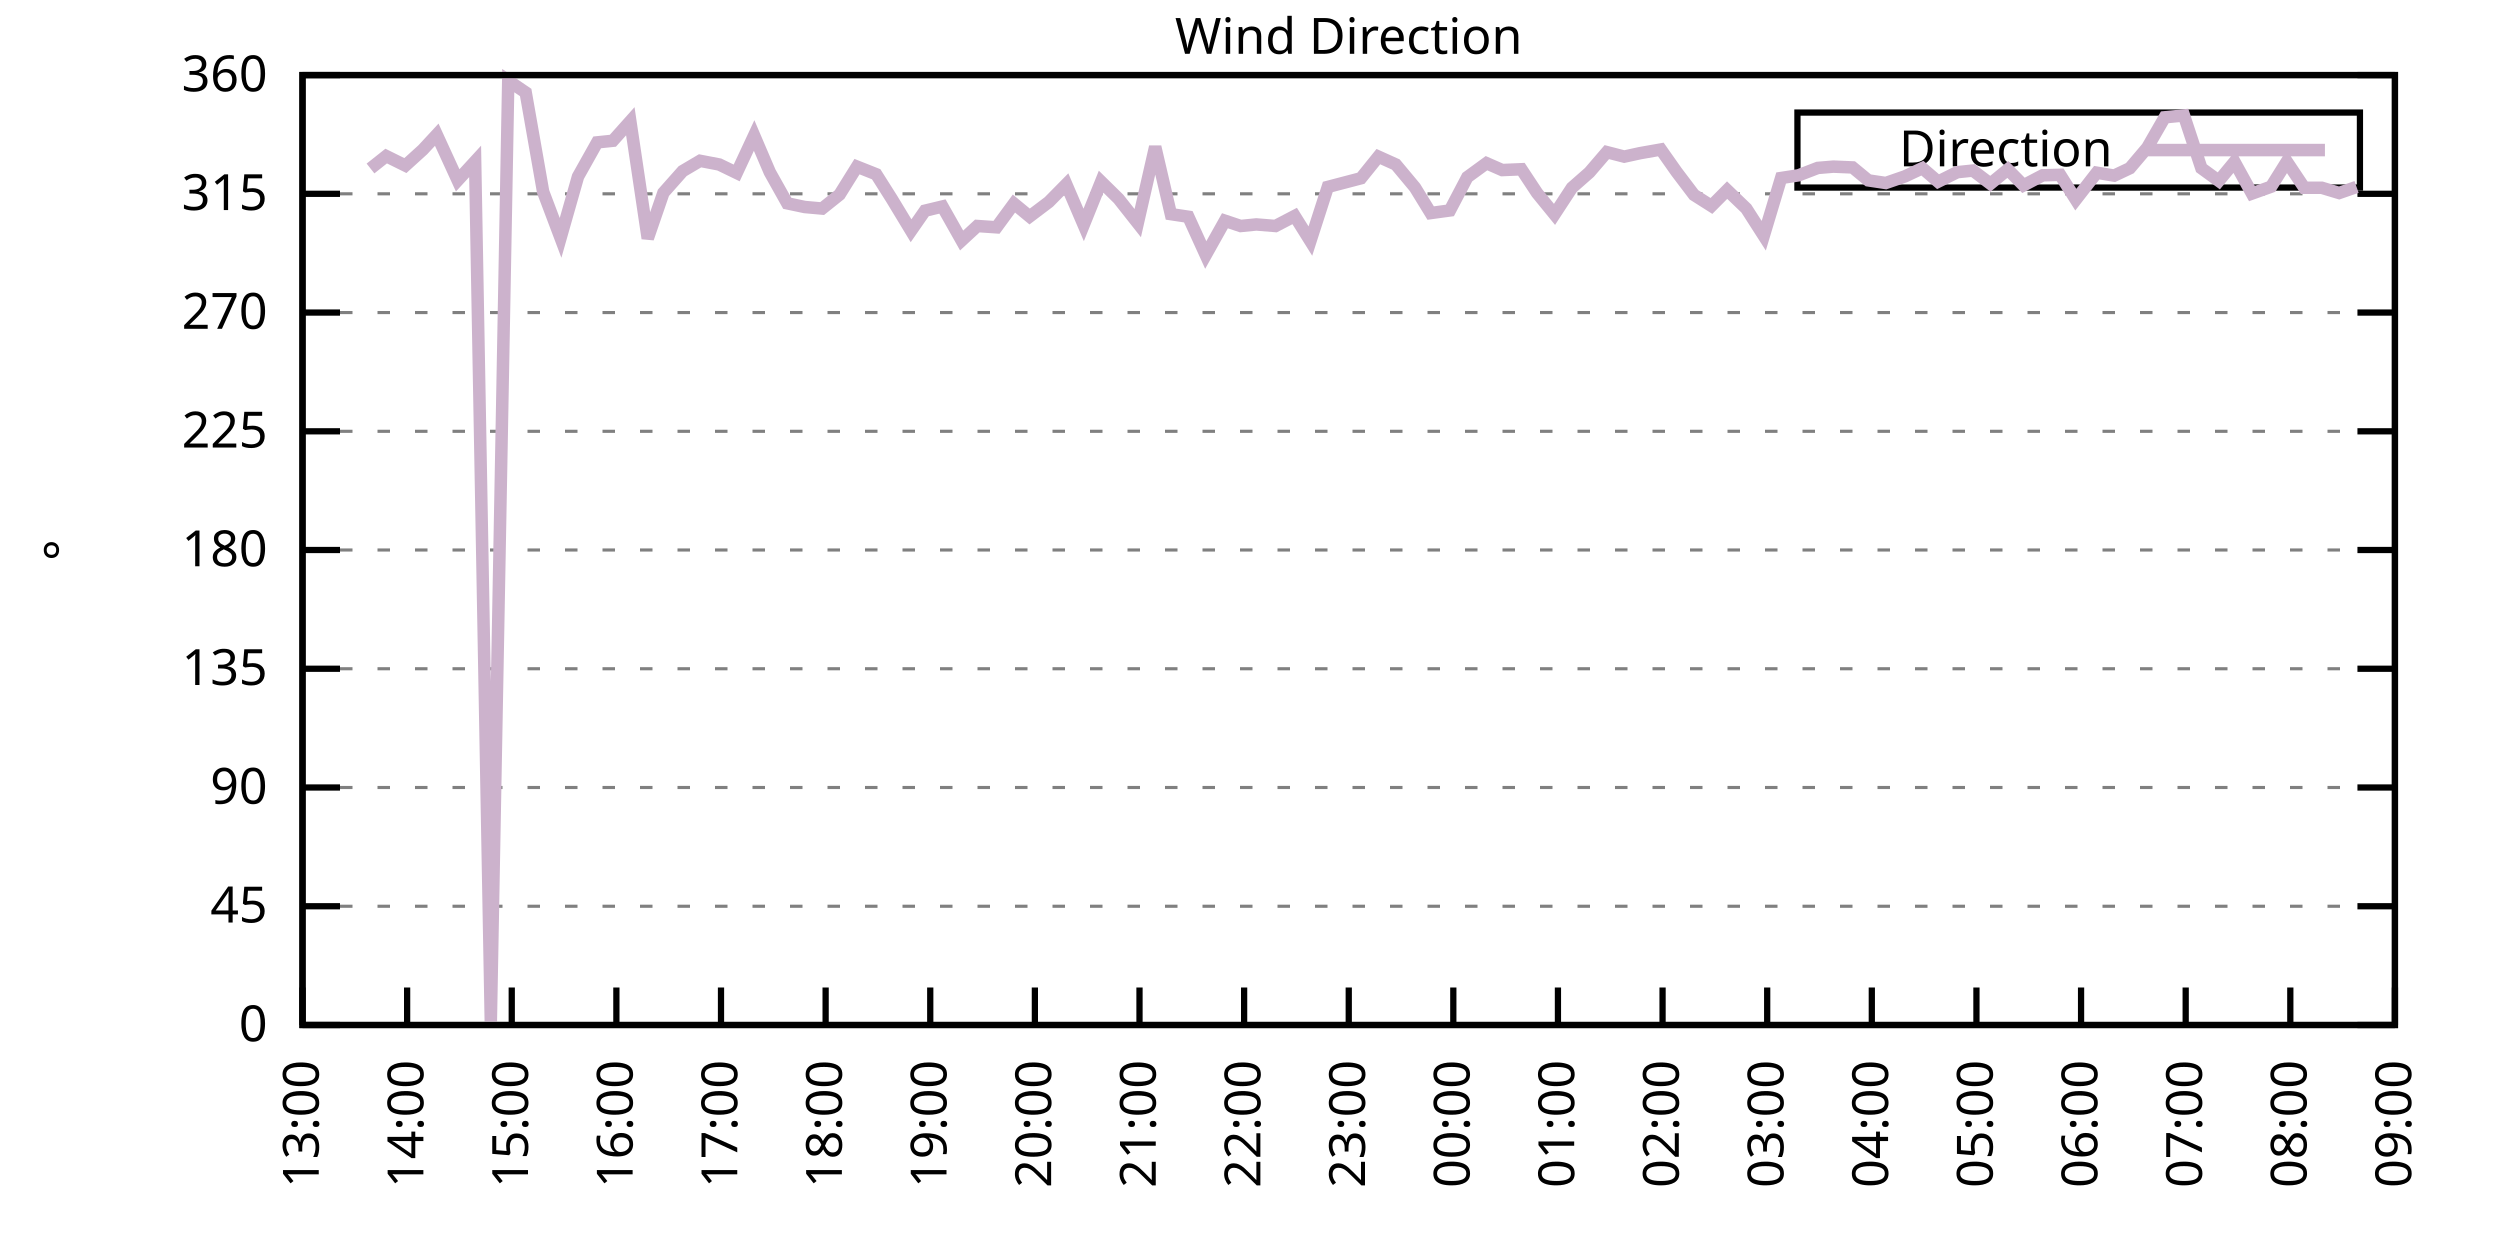
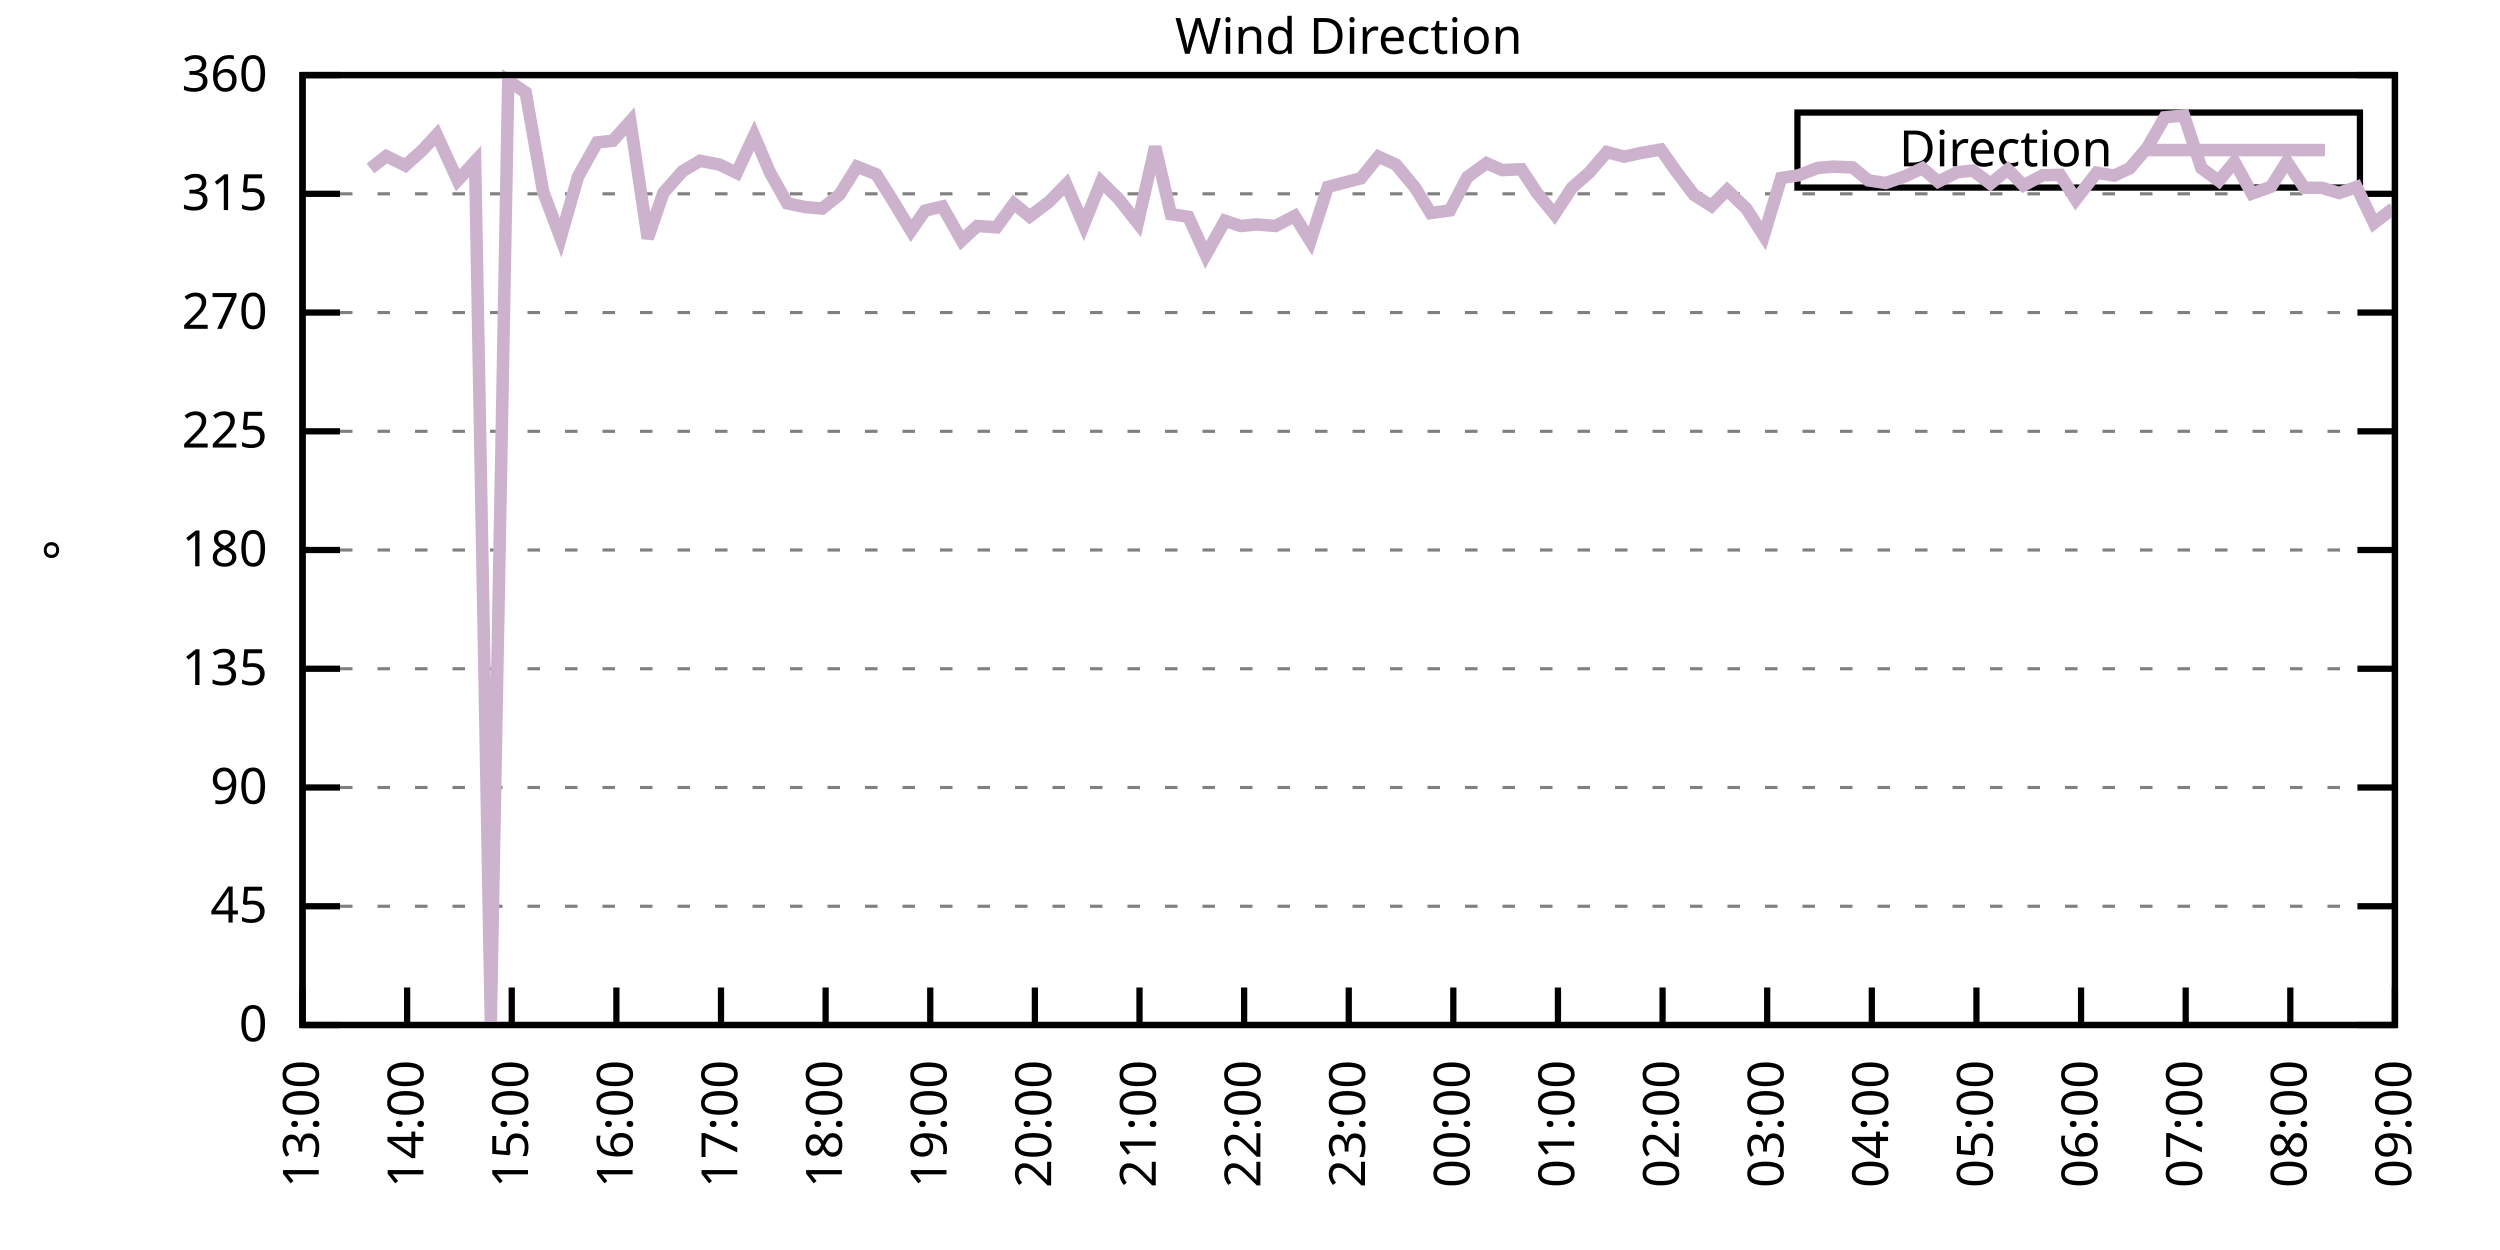
<svg xmlns="http://www.w3.org/2000/svg" xmlns:xlink="http://www.w3.org/1999/xlink" width="400" height="200" viewBox="0 0 400 200">
  <g id="gnuplot_canvas">
    <rect x="0" y="0" width="400" height="200" fill="none" />
    <defs>
      <circle id="gpDot" r="0.5" stroke-width="0.5" stroke="currentColor" />
      <path id="gpPt0" stroke-width="0.333" stroke="currentColor" d="M-1,0 h2 M0,-1 v2" />
      <path id="gpPt1" stroke-width="0.333" stroke="currentColor" d="M-1,-1 L1,1 M1,-1 L-1,1" />
      <path id="gpPt2" stroke-width="0.333" stroke="currentColor" d="M-1,0 L1,0 M0,-1 L0,1 M-1,-1 L1,1 M-1,1 L1,-1" />
      <rect id="gpPt3" stroke-width="0.333" stroke="currentColor" x="-1" y="-1" width="2" height="2" />
      <rect id="gpPt4" stroke-width="0.333" stroke="currentColor" fill="currentColor" x="-1" y="-1" width="2" height="2" />
      <circle id="gpPt5" stroke-width="0.333" stroke="currentColor" cx="0" cy="0" r="1" />
      <use xlink:href="#gpPt5" id="gpPt6" fill="currentColor" stroke="none" />
      <path id="gpPt7" stroke-width="0.333" stroke="currentColor" d="M0,-1.33 L-1.33,0.67 L1.33,0.67 z" />
      <use xlink:href="#gpPt7" id="gpPt8" fill="currentColor" stroke="none" />
      <use xlink:href="#gpPt7" id="gpPt9" stroke="currentColor" transform="rotate(180)" />
      <use xlink:href="#gpPt9" id="gpPt10" fill="currentColor" stroke="none" />
      <use xlink:href="#gpPt3" id="gpPt11" stroke="currentColor" transform="rotate(45)" />
      <use xlink:href="#gpPt11" id="gpPt12" fill="currentColor" stroke="none" />
      <path id="gpPt13" stroke-width="0.333" stroke="currentColor" d="M0,1.330 L1.265,0.411 L0.782,-1.067 L-0.782,-1.076 L-1.265,0.411 z" />
      <use xlink:href="#gpPt13" id="gpPt14" fill="currentColor" stroke="none" />
      <filter id="textbox" filterUnits="objectBoundingBox" x="0" y="0" height="1" width="1">
        <feFlood flood-color="white" flood-opacity="1" result="bgnd" />
        <feComposite in="SourceGraphic" in2="bgnd" operator="atop" />
      </filter>
      <filter id="greybox" filterUnits="objectBoundingBox" x="0" y="0" height="1" width="1">
        <feFlood flood-color="lightgrey" flood-opacity="1" result="grey" />
        <feComposite in="SourceGraphic" in2="grey" operator="atop" />
      </filter>
    </defs>
    <g fill="none" color="white" stroke="currentColor" stroke-width="1.00" stroke-linecap="butt" stroke-linejoin="miter">
</g>
    <g fill="none" color="black" stroke="currentColor" stroke-width="1.00" stroke-linecap="butt" stroke-linejoin="miter">
      <g stroke="none" shape-rendering="crispEdges">
        <polygon fill="rgb(255, 255, 255)" points="48.40,164.00 383.18,164.00 383.18,12.02 48.40,12.02 " />
      </g>
    </g>
    <g fill="none" color="black" stroke="currentColor" stroke-width="1.00" stroke-linecap="butt" stroke-linejoin="miter">
</g>
    <g fill="none" color="black" stroke="black" stroke-width="0.50" stroke-linecap="butt" stroke-linejoin="miter">
</g>
    <g fill="none" color="gray" stroke="currentColor" stroke-width="0.50" stroke-linecap="butt" stroke-linejoin="miter">
      <path stroke="gray" stroke-dasharray="2,4" class="gridline" d="M48.40,164.00 L383.19,164.00  " />
    </g>
    <g fill="none" color="gray" stroke="gray" stroke-width="1.00" stroke-linecap="butt" stroke-linejoin="miter">
</g>
    <g fill="none" color="black" stroke="currentColor" stroke-width="1.00" stroke-linecap="butt" stroke-linejoin="miter">
      <path stroke="black" d="M48.40,164.00 L54.40,164.00 M383.19,164.00 L377.19,164.00  " />
      <g transform="translate(42.80,166.60)" stroke="none" fill="black" font-family="Sans" font-size="8.00" text-anchor="end">
        <text>
          <tspan font-family="Sans"> 0</tspan>
        </text>
      </g>
    </g>
    <g fill="none" color="black" stroke="currentColor" stroke-width="1.00" stroke-linecap="butt" stroke-linejoin="miter">
</g>
    <g fill="none" color="black" stroke="black" stroke-width="0.50" stroke-linecap="butt" stroke-linejoin="miter">
</g>
    <g fill="none" color="gray" stroke="currentColor" stroke-width="0.50" stroke-linecap="butt" stroke-linejoin="miter">
      <path stroke="gray" stroke-dasharray="2,4" class="gridline" d="M48.40,145.00 L383.19,145.00  " />
    </g>
    <g fill="none" color="gray" stroke="gray" stroke-width="1.00" stroke-linecap="butt" stroke-linejoin="miter">
</g>
    <g fill="none" color="black" stroke="currentColor" stroke-width="1.00" stroke-linecap="butt" stroke-linejoin="miter">
      <path stroke="black" d="M48.40,145.00 L54.40,145.00 M383.19,145.00 L377.19,145.00  " />
      <g transform="translate(42.80,147.60)" stroke="none" fill="black" font-family="Sans" font-size="8.00" text-anchor="end">
        <text>
          <tspan font-family="Sans"> 45</tspan>
        </text>
      </g>
    </g>
    <g fill="none" color="black" stroke="currentColor" stroke-width="1.00" stroke-linecap="butt" stroke-linejoin="miter">
</g>
    <g fill="none" color="black" stroke="black" stroke-width="0.50" stroke-linecap="butt" stroke-linejoin="miter">
</g>
    <g fill="none" color="gray" stroke="currentColor" stroke-width="0.50" stroke-linecap="butt" stroke-linejoin="miter">
      <path stroke="gray" stroke-dasharray="2,4" class="gridline" d="M48.40,126.00 L383.19,126.00  " />
    </g>
    <g fill="none" color="gray" stroke="gray" stroke-width="1.00" stroke-linecap="butt" stroke-linejoin="miter">
</g>
    <g fill="none" color="black" stroke="currentColor" stroke-width="1.00" stroke-linecap="butt" stroke-linejoin="miter">
      <path stroke="black" d="M48.40,126.00 L54.40,126.00 M383.19,126.00 L377.19,126.00  " />
      <g transform="translate(42.80,128.60)" stroke="none" fill="black" font-family="Sans" font-size="8.00" text-anchor="end">
        <text>
          <tspan font-family="Sans"> 90</tspan>
        </text>
      </g>
    </g>
    <g fill="none" color="black" stroke="currentColor" stroke-width="1.00" stroke-linecap="butt" stroke-linejoin="miter">
</g>
    <g fill="none" color="black" stroke="black" stroke-width="0.50" stroke-linecap="butt" stroke-linejoin="miter">
</g>
    <g fill="none" color="gray" stroke="currentColor" stroke-width="0.50" stroke-linecap="butt" stroke-linejoin="miter">
      <path stroke="gray" stroke-dasharray="2,4" class="gridline" d="M48.40,107.00 L383.19,107.00  " />
    </g>
    <g fill="none" color="gray" stroke="gray" stroke-width="1.00" stroke-linecap="butt" stroke-linejoin="miter">
</g>
    <g fill="none" color="black" stroke="currentColor" stroke-width="1.00" stroke-linecap="butt" stroke-linejoin="miter">
      <path stroke="black" d="M48.40,107.00 L54.40,107.00 M383.19,107.00 L377.19,107.00  " />
      <g transform="translate(42.80,109.60)" stroke="none" fill="black" font-family="Sans" font-size="8.00" text-anchor="end">
        <text>
          <tspan font-family="Sans"> 135</tspan>
        </text>
      </g>
    </g>
    <g fill="none" color="black" stroke="currentColor" stroke-width="1.00" stroke-linecap="butt" stroke-linejoin="miter">
</g>
    <g fill="none" color="black" stroke="black" stroke-width="0.50" stroke-linecap="butt" stroke-linejoin="miter">
</g>
    <g fill="none" color="gray" stroke="currentColor" stroke-width="0.50" stroke-linecap="butt" stroke-linejoin="miter">
      <path stroke="gray" stroke-dasharray="2,4" class="gridline" d="M48.40,88.00 L383.19,88.00  " />
    </g>
    <g fill="none" color="gray" stroke="gray" stroke-width="1.00" stroke-linecap="butt" stroke-linejoin="miter">
</g>
    <g fill="none" color="black" stroke="currentColor" stroke-width="1.00" stroke-linecap="butt" stroke-linejoin="miter">
      <path stroke="black" d="M48.40,88.00 L54.40,88.00 M383.19,88.00 L377.19,88.00  " />
      <g transform="translate(42.80,90.60)" stroke="none" fill="black" font-family="Sans" font-size="8.00" text-anchor="end">
        <text>
          <tspan font-family="Sans"> 180</tspan>
        </text>
      </g>
    </g>
    <g fill="none" color="black" stroke="currentColor" stroke-width="1.00" stroke-linecap="butt" stroke-linejoin="miter">
</g>
    <g fill="none" color="black" stroke="black" stroke-width="0.50" stroke-linecap="butt" stroke-linejoin="miter">
</g>
    <g fill="none" color="gray" stroke="currentColor" stroke-width="0.50" stroke-linecap="butt" stroke-linejoin="miter">
      <path stroke="gray" stroke-dasharray="2,4" class="gridline" d="M48.40,69.01 L383.19,69.01  " />
    </g>
    <g fill="none" color="gray" stroke="gray" stroke-width="1.00" stroke-linecap="butt" stroke-linejoin="miter">
</g>
    <g fill="none" color="black" stroke="currentColor" stroke-width="1.00" stroke-linecap="butt" stroke-linejoin="miter">
      <path stroke="black" d="M48.40,69.01 L54.40,69.01 M383.19,69.01 L377.19,69.01  " />
      <g transform="translate(42.80,71.61)" stroke="none" fill="black" font-family="Sans" font-size="8.00" text-anchor="end">
        <text>
          <tspan font-family="Sans"> 225</tspan>
        </text>
      </g>
    </g>
    <g fill="none" color="black" stroke="currentColor" stroke-width="1.00" stroke-linecap="butt" stroke-linejoin="miter">
</g>
    <g fill="none" color="black" stroke="black" stroke-width="0.50" stroke-linecap="butt" stroke-linejoin="miter">
</g>
    <g fill="none" color="gray" stroke="currentColor" stroke-width="0.50" stroke-linecap="butt" stroke-linejoin="miter">
      <path stroke="gray" stroke-dasharray="2,4" class="gridline" d="M48.40,50.01 L383.19,50.01  " />
    </g>
    <g fill="none" color="gray" stroke="gray" stroke-width="1.00" stroke-linecap="butt" stroke-linejoin="miter">
</g>
    <g fill="none" color="black" stroke="currentColor" stroke-width="1.00" stroke-linecap="butt" stroke-linejoin="miter">
      <path stroke="black" d="M48.40,50.01 L54.40,50.01 M383.19,50.01 L377.19,50.01  " />
      <g transform="translate(42.80,52.61)" stroke="none" fill="black" font-family="Sans" font-size="8.00" text-anchor="end">
        <text>
          <tspan font-family="Sans"> 270</tspan>
        </text>
      </g>
    </g>
    <g fill="none" color="black" stroke="currentColor" stroke-width="1.00" stroke-linecap="butt" stroke-linejoin="miter">
</g>
    <g fill="none" color="black" stroke="black" stroke-width="0.50" stroke-linecap="butt" stroke-linejoin="miter">
</g>
    <g fill="none" color="gray" stroke="currentColor" stroke-width="0.50" stroke-linecap="butt" stroke-linejoin="miter">
      <path stroke="gray" stroke-dasharray="2,4" class="gridline" d="M48.40,31.01 L383.19,31.01  " />
    </g>
    <g fill="none" color="gray" stroke="gray" stroke-width="1.00" stroke-linecap="butt" stroke-linejoin="miter">
</g>
    <g fill="none" color="black" stroke="currentColor" stroke-width="1.00" stroke-linecap="butt" stroke-linejoin="miter">
      <path stroke="black" d="M48.40,31.01 L54.40,31.01 M383.19,31.01 L377.19,31.01  " />
      <g transform="translate(42.80,33.61)" stroke="none" fill="black" font-family="Sans" font-size="8.00" text-anchor="end">
        <text>
          <tspan font-family="Sans"> 315</tspan>
        </text>
      </g>
    </g>
    <g fill="none" color="black" stroke="currentColor" stroke-width="1.00" stroke-linecap="butt" stroke-linejoin="miter">
</g>
    <g fill="none" color="black" stroke="black" stroke-width="0.50" stroke-linecap="butt" stroke-linejoin="miter">
</g>
    <g fill="none" color="gray" stroke="currentColor" stroke-width="0.50" stroke-linecap="butt" stroke-linejoin="miter">
      <path stroke="gray" stroke-dasharray="2,4" class="gridline" d="M48.40,12.01 L383.19,12.01  " />
    </g>
    <g fill="none" color="gray" stroke="gray" stroke-width="1.00" stroke-linecap="butt" stroke-linejoin="miter">
</g>
    <g fill="none" color="black" stroke="currentColor" stroke-width="1.00" stroke-linecap="butt" stroke-linejoin="miter">
      <path stroke="black" d="M48.40,12.01 L54.40,12.01 M383.19,12.01 L377.19,12.01  " />
      <g transform="translate(42.80,14.61)" stroke="none" fill="black" font-family="Sans" font-size="8.00" text-anchor="end">
        <text>
          <tspan font-family="Sans"> 360</tspan>
        </text>
      </g>
    </g>
    <g fill="none" color="black" stroke="currentColor" stroke-width="1.00" stroke-linecap="butt" stroke-linejoin="miter">
      <path stroke="black" d="M48.40,164.00 L48.40,158.00  " />
      <g transform="translate(51.00,169.60) rotate(270.00)" stroke="none" fill="black" font-family="Sans" font-size="8.00" text-anchor="end">
        <text>
          <tspan font-family="Sans">13:00</tspan>
        </text>
      </g>
    </g>
    <g fill="none" color="black" stroke="currentColor" stroke-width="1.00" stroke-linecap="butt" stroke-linejoin="miter">
      <path stroke="black" d="M65.14,164.00 L65.14,158.00  " />
      <g transform="translate(67.74,169.60) rotate(270.00)" stroke="none" fill="black" font-family="Sans" font-size="8.00" text-anchor="end">
        <text>
          <tspan font-family="Sans">14:00</tspan>
        </text>
      </g>
    </g>
    <g fill="none" color="black" stroke="currentColor" stroke-width="1.00" stroke-linecap="butt" stroke-linejoin="miter">
      <path stroke="black" d="M81.88,164.00 L81.88,158.00  " />
      <g transform="translate(84.48,169.60) rotate(270.00)" stroke="none" fill="black" font-family="Sans" font-size="8.00" text-anchor="end">
        <text>
          <tspan font-family="Sans">15:00</tspan>
        </text>
      </g>
    </g>
    <g fill="none" color="black" stroke="currentColor" stroke-width="1.00" stroke-linecap="butt" stroke-linejoin="miter">
      <path stroke="black" d="M98.62,164.00 L98.62,158.00  " />
      <g transform="translate(101.22,169.60) rotate(270.00)" stroke="none" fill="black" font-family="Sans" font-size="8.00" text-anchor="end">
        <text>
          <tspan font-family="Sans">16:00</tspan>
        </text>
      </g>
    </g>
    <g fill="none" color="black" stroke="currentColor" stroke-width="1.00" stroke-linecap="butt" stroke-linejoin="miter">
      <path stroke="black" d="M115.36,164.00 L115.36,158.00  " />
      <g transform="translate(117.96,169.60) rotate(270.00)" stroke="none" fill="black" font-family="Sans" font-size="8.00" text-anchor="end">
        <text>
          <tspan font-family="Sans">17:00</tspan>
        </text>
      </g>
    </g>
    <g fill="none" color="black" stroke="currentColor" stroke-width="1.00" stroke-linecap="butt" stroke-linejoin="miter">
      <path stroke="black" d="M132.10,164.00 L132.10,158.00  " />
      <g transform="translate(134.70,169.60) rotate(270.00)" stroke="none" fill="black" font-family="Sans" font-size="8.00" text-anchor="end">
        <text>
          <tspan font-family="Sans">18:00</tspan>
        </text>
      </g>
    </g>
    <g fill="none" color="black" stroke="currentColor" stroke-width="1.00" stroke-linecap="butt" stroke-linejoin="miter">
      <path stroke="black" d="M148.84,164.00 L148.84,158.00  " />
      <g transform="translate(151.44,169.60) rotate(270.00)" stroke="none" fill="black" font-family="Sans" font-size="8.00" text-anchor="end">
        <text>
          <tspan font-family="Sans">19:00</tspan>
        </text>
      </g>
    </g>
    <g fill="none" color="black" stroke="currentColor" stroke-width="1.00" stroke-linecap="butt" stroke-linejoin="miter">
      <path stroke="black" d="M165.58,164.00 L165.58,158.00  " />
      <g transform="translate(168.18,169.60) rotate(270.00)" stroke="none" fill="black" font-family="Sans" font-size="8.00" text-anchor="end">
        <text>
          <tspan font-family="Sans">20:00</tspan>
        </text>
      </g>
    </g>
    <g fill="none" color="black" stroke="currentColor" stroke-width="1.00" stroke-linecap="butt" stroke-linejoin="miter">
      <path stroke="black" d="M182.32,164.00 L182.32,158.00  " />
      <g transform="translate(184.92,169.60) rotate(270.00)" stroke="none" fill="black" font-family="Sans" font-size="8.00" text-anchor="end">
        <text>
          <tspan font-family="Sans">21:00</tspan>
        </text>
      </g>
    </g>
    <g fill="none" color="black" stroke="currentColor" stroke-width="1.00" stroke-linecap="butt" stroke-linejoin="miter">
      <path stroke="black" d="M199.06,164.00 L199.06,158.00  " />
      <g transform="translate(201.66,169.60) rotate(270.00)" stroke="none" fill="black" font-family="Sans" font-size="8.00" text-anchor="end">
        <text>
          <tspan font-family="Sans">22:00</tspan>
        </text>
      </g>
    </g>
    <g fill="none" color="black" stroke="currentColor" stroke-width="1.00" stroke-linecap="butt" stroke-linejoin="miter">
      <path stroke="black" d="M215.80,164.00 L215.80,158.00  " />
      <g transform="translate(218.40,169.60) rotate(270.00)" stroke="none" fill="black" font-family="Sans" font-size="8.00" text-anchor="end">
        <text>
          <tspan font-family="Sans">23:00</tspan>
        </text>
      </g>
    </g>
    <g fill="none" color="black" stroke="currentColor" stroke-width="1.00" stroke-linecap="butt" stroke-linejoin="miter">
      <path stroke="black" d="M232.53,164.00 L232.53,158.00  " />
      <g transform="translate(235.13,169.60) rotate(270.00)" stroke="none" fill="black" font-family="Sans" font-size="8.00" text-anchor="end">
        <text>
          <tspan font-family="Sans">00:00</tspan>
        </text>
      </g>
    </g>
    <g fill="none" color="black" stroke="currentColor" stroke-width="1.00" stroke-linecap="butt" stroke-linejoin="miter">
      <path stroke="black" d="M249.27,164.00 L249.27,158.00  " />
      <g transform="translate(251.87,169.60) rotate(270.00)" stroke="none" fill="black" font-family="Sans" font-size="8.00" text-anchor="end">
        <text>
          <tspan font-family="Sans">01:00</tspan>
        </text>
      </g>
    </g>
    <g fill="none" color="black" stroke="currentColor" stroke-width="1.00" stroke-linecap="butt" stroke-linejoin="miter">
      <path stroke="black" d="M266.01,164.00 L266.01,158.00  " />
      <g transform="translate(268.61,169.60) rotate(270.00)" stroke="none" fill="black" font-family="Sans" font-size="8.00" text-anchor="end">
        <text>
          <tspan font-family="Sans">02:00</tspan>
        </text>
      </g>
    </g>
    <g fill="none" color="black" stroke="currentColor" stroke-width="1.00" stroke-linecap="butt" stroke-linejoin="miter">
      <path stroke="black" d="M282.75,164.00 L282.75,158.00  " />
      <g transform="translate(285.35,169.60) rotate(270.00)" stroke="none" fill="black" font-family="Sans" font-size="8.00" text-anchor="end">
        <text>
          <tspan font-family="Sans">03:00</tspan>
        </text>
      </g>
    </g>
    <g fill="none" color="black" stroke="currentColor" stroke-width="1.00" stroke-linecap="butt" stroke-linejoin="miter">
      <path stroke="black" d="M299.49,164.00 L299.49,158.00  " />
      <g transform="translate(302.09,169.60) rotate(270.00)" stroke="none" fill="black" font-family="Sans" font-size="8.00" text-anchor="end">
        <text>
          <tspan font-family="Sans">04:00</tspan>
        </text>
      </g>
    </g>
    <g fill="none" color="black" stroke="currentColor" stroke-width="1.00" stroke-linecap="butt" stroke-linejoin="miter">
      <path stroke="black" d="M316.23,164.00 L316.23,158.00  " />
      <g transform="translate(318.83,169.60) rotate(270.00)" stroke="none" fill="black" font-family="Sans" font-size="8.00" text-anchor="end">
        <text>
          <tspan font-family="Sans">05:00</tspan>
        </text>
      </g>
    </g>
    <g fill="none" color="black" stroke="currentColor" stroke-width="1.00" stroke-linecap="butt" stroke-linejoin="miter">
      <path stroke="black" d="M332.97,164.00 L332.97,158.00  " />
      <g transform="translate(335.57,169.60) rotate(270.00)" stroke="none" fill="black" font-family="Sans" font-size="8.00" text-anchor="end">
        <text>
          <tspan font-family="Sans">06:00</tspan>
        </text>
      </g>
    </g>
    <g fill="none" color="black" stroke="currentColor" stroke-width="1.00" stroke-linecap="butt" stroke-linejoin="miter">
      <path stroke="black" d="M349.71,164.00 L349.71,158.00  " />
      <g transform="translate(352.31,169.60) rotate(270.00)" stroke="none" fill="black" font-family="Sans" font-size="8.00" text-anchor="end">
        <text>
          <tspan font-family="Sans">07:00</tspan>
        </text>
      </g>
    </g>
    <g fill="none" color="black" stroke="currentColor" stroke-width="1.00" stroke-linecap="butt" stroke-linejoin="miter">
      <path stroke="black" d="M366.45,164.00 L366.45,158.00  " />
      <g transform="translate(369.05,169.60) rotate(270.00)" stroke="none" fill="black" font-family="Sans" font-size="8.00" text-anchor="end">
        <text>
          <tspan font-family="Sans">08:00</tspan>
        </text>
      </g>
    </g>
    <g fill="none" color="black" stroke="currentColor" stroke-width="1.00" stroke-linecap="butt" stroke-linejoin="miter">
      <path stroke="black" d="M383.19,164.00 L383.19,158.00  " />
      <g transform="translate(385.79,169.60) rotate(270.00)" stroke="none" fill="black" font-family="Sans" font-size="8.00" text-anchor="end">
        <text>
          <tspan font-family="Sans">09:00</tspan>
        </text>
      </g>
    </g>
    <g fill="none" color="black" stroke="currentColor" stroke-width="1.00" stroke-linecap="butt" stroke-linejoin="miter">
</g>
    <g fill="none" color="black" stroke="currentColor" stroke-width="1.00" stroke-linecap="butt" stroke-linejoin="miter">
      <path stroke="black" d="M48.40,12.01 L48.40,164.00 L383.19,164.00 L383.19,12.01 L48.40,12.01 Z  " />
    </g>
    <g fill="none" color="black" stroke="currentColor" stroke-width="1.00" stroke-linecap="butt" stroke-linejoin="miter">
</g>
    <g fill="none" color="black" stroke="currentColor" stroke-width="1.00" stroke-linecap="butt" stroke-linejoin="miter">
      <path stroke="black" d="M287.59,30.01 L287.59,18.01 L377.59,18.01 L377.59,30.01 L287.59,30.01 Z  " />
    </g>
    <g id="Wind_direction_plot_1">
      <g fill="none" color="white" stroke="black" stroke-width="2.00" stroke-linecap="butt" stroke-linejoin="miter">
</g>
      <g fill="none" color="black" stroke="currentColor" stroke-width="2.00" stroke-linecap="butt" stroke-linejoin="miter">
        <g transform="translate(337.99,26.61)" stroke="none" fill="black" font-family="Sans" font-size="8.00" text-anchor="end">
          <text>
            <tspan font-family="Sans">Direction</tspan>
          </text>
        </g>
      </g>
      <g fill="none" color="black" stroke="currentColor" stroke-width="2.00" stroke-linecap="butt" stroke-linejoin="miter">
-         <path stroke="rgb(204, 178, 204)" d="M343.59,24.01 L371.99,24.01 M59.28,26.96 L61.79,24.97 L64.86,26.49 L67.65,23.96 L69.88,21.55 L73.23,28.86   L76.02,25.82 L78.53,163.45 L81.32,12.90 L84.11,14.80 L86.90,30.67 L89.69,38.06 L92.48,28.26 L95.55,22.78   L98.06,22.52 L100.85,19.40 L103.64,38.14 L106.15,30.84 L109.22,27.38 L112.01,25.73 L115.08,26.32 L117.87,27.67   L120.66,21.68 L123.17,27.55 L125.96,32.53 L128.75,33.12 L131.54,33.37 L134.33,31.14 L137.12,26.66 L140.19,27.88   L142.70,31.85 L145.77,36.92 L148.00,33.71 L150.79,33.04 L153.86,38.48 L156.37,36.16 L159.44,36.37 L162.23,32.57   L164.74,34.64 L167.81,32.32 L170.60,29.49 L173.39,35.99 L176.18,29.07 L178.97,31.81 L182.04,35.70 L184.83,23.49   L187.34,34.26 L190.13,34.68 L192.92,40.80 L195.99,35.32 L198.50,36.16 L201.01,35.91 L204.08,36.16 L207.15,34.56   L209.66,38.57 L212.45,29.91 L217.75,28.52 L220.54,25.06 L223.33,26.32 L226.40,30.00 L228.91,34.09 L231.98,33.67   L234.77,28.35 L237.84,26.11 L240.35,27.21 L243.42,27.08 L245.93,30.88 L248.72,34.30 L251.51,30.04 L254.30,27.59   L257.09,24.34 L259.88,25.06 L262.39,24.51 L265.73,23.92 L268.25,27.50 L271.04,31.18 L273.83,32.95 L276.34,30.42   L279.41,33.37 L282.20,37.72 L284.98,28.48 L287.77,28.05 L290.84,26.87 L293.35,26.66 L296.42,26.79 L298.93,28.86   L301.72,29.28 L304.79,28.22 L307.58,26.91 L310.09,29.07 L313.16,27.55 L315.67,27.29 L318.46,29.40 L321.25,27.12   L323.76,29.66 L326.83,28.05 L329.62,27.97 L332.13,31.94 L335.48,27.63 L338.27,28.10 L340.78,26.91 L343.57,23.62   L346.36,18.77 L349.43,18.47 L352.22,26.91 L355.01,28.94 L357.52,25.90 L360.31,30.97 L363.38,29.87 L365.89,25.86   L368.68,30.04 L371.47,30.04 L374.26,30.88 L377.05,29.91  " />
+         <path stroke="rgb(204, 178, 204)" d="M343.59,24.01 L371.99,24.01 M59.28,26.96 L61.79,24.97 L64.86,26.49 L67.65,23.96 L69.88,21.55 L73.23,28.86   L76.02,25.82 L78.53,163.45 L81.32,12.90 L84.11,14.80 L86.90,30.67 L89.69,38.06 L92.48,28.26 L95.55,22.78   L98.06,22.52 L100.85,19.40 L103.64,38.14 L106.15,30.84 L109.22,27.38 L112.01,25.73 L115.08,26.32 L117.87,27.67   L120.66,21.68 L123.17,27.55 L125.96,32.53 L128.75,33.12 L131.54,33.37 L134.33,31.14 L137.12,26.66 L140.19,27.88   L142.70,31.85 L145.77,36.92 L148.00,33.71 L150.79,33.04 L153.86,38.48 L156.37,36.16 L159.44,36.37 L162.23,32.57   L164.74,34.64 L167.81,32.32 L170.60,29.49 L173.39,35.99 L176.18,29.07 L178.97,31.81 L182.04,35.70 L184.83,23.49   L187.34,34.26 L190.13,34.68 L192.92,40.80 L195.99,35.32 L198.50,36.16 L201.01,35.91 L204.08,36.16 L207.15,34.56   L209.66,38.57 L212.45,29.91 L217.75,28.52 L220.54,25.06 L223.33,26.32 L226.40,30.00 L228.91,34.09 L231.98,33.67   L234.77,28.35 L237.84,26.11 L240.35,27.21 L243.42,27.08 L245.93,30.88 L248.72,34.30 L251.51,30.04 L254.30,27.59   L257.09,24.34 L259.88,25.06 L262.39,24.51 L265.73,23.92 L268.25,27.50 L271.04,31.18 L273.83,32.95 L276.34,30.42   L279.41,33.37 L282.20,37.72 L284.98,28.48 L287.77,28.05 L290.84,26.87 L293.35,26.66 L296.42,26.79 L298.93,28.86   L301.72,29.28 L304.79,28.22 L307.58,26.91 L310.09,29.07 L313.16,27.55 L315.67,27.29 L318.46,29.40 L321.25,27.12   L323.76,29.66 L326.83,28.05 L329.62,27.97 L332.13,31.94 L335.48,27.63 L338.27,28.10 L340.78,26.91 L343.57,23.62   L346.36,18.77 L349.43,18.47 L352.22,26.91 L355.01,28.94 L357.52,25.90 L360.31,30.97 L363.38,29.87 L365.89,25.86   L368.68,30.04 L371.47,30.04 L374.26,30.88 L377.05,29.91 L379.84,35.70 L382.91,33.33  " />
      </g>
    </g>
    <g fill="none" color="black" stroke="currentColor" stroke-width="2.00" stroke-linecap="butt" stroke-linejoin="miter">
</g>
    <g fill="none" color="black" stroke="black" stroke-width="1.00" stroke-linecap="butt" stroke-linejoin="miter">
</g>
    <g fill="none" color="black" stroke="currentColor" stroke-width="1.00" stroke-linecap="butt" stroke-linejoin="miter">
      <path stroke="black" d="M48.40,12.01 L48.40,164.00 L383.19,164.00 L383.19,12.01 L48.40,12.01 Z  " />
      <g transform="translate(12.80,88.01) rotate(270.00)" stroke="none" fill="black" font-family="Sans" font-size="8.00" text-anchor="middle">
        <text>
          <tspan font-family="Sans">°</tspan>
        </text>
      </g>
    </g>
    <g fill="none" color="black" stroke="currentColor" stroke-width="1.00" stroke-linecap="butt" stroke-linejoin="miter">
</g>
    <g fill="none" color="black" stroke="currentColor" stroke-width="1.00" stroke-linecap="butt" stroke-linejoin="miter">
      <g transform="translate(215.79,8.61)" stroke="none" fill="black" font-family="Sans" font-size="8.00" text-anchor="middle">
        <text>
          <tspan font-family="Sans">Wind Direction</tspan>
        </text>
      </g>
    </g>
    <g fill="none" color="black" stroke="currentColor" stroke-width="1.00" stroke-linecap="butt" stroke-linejoin="miter">
</g>
  </g>
</svg>
